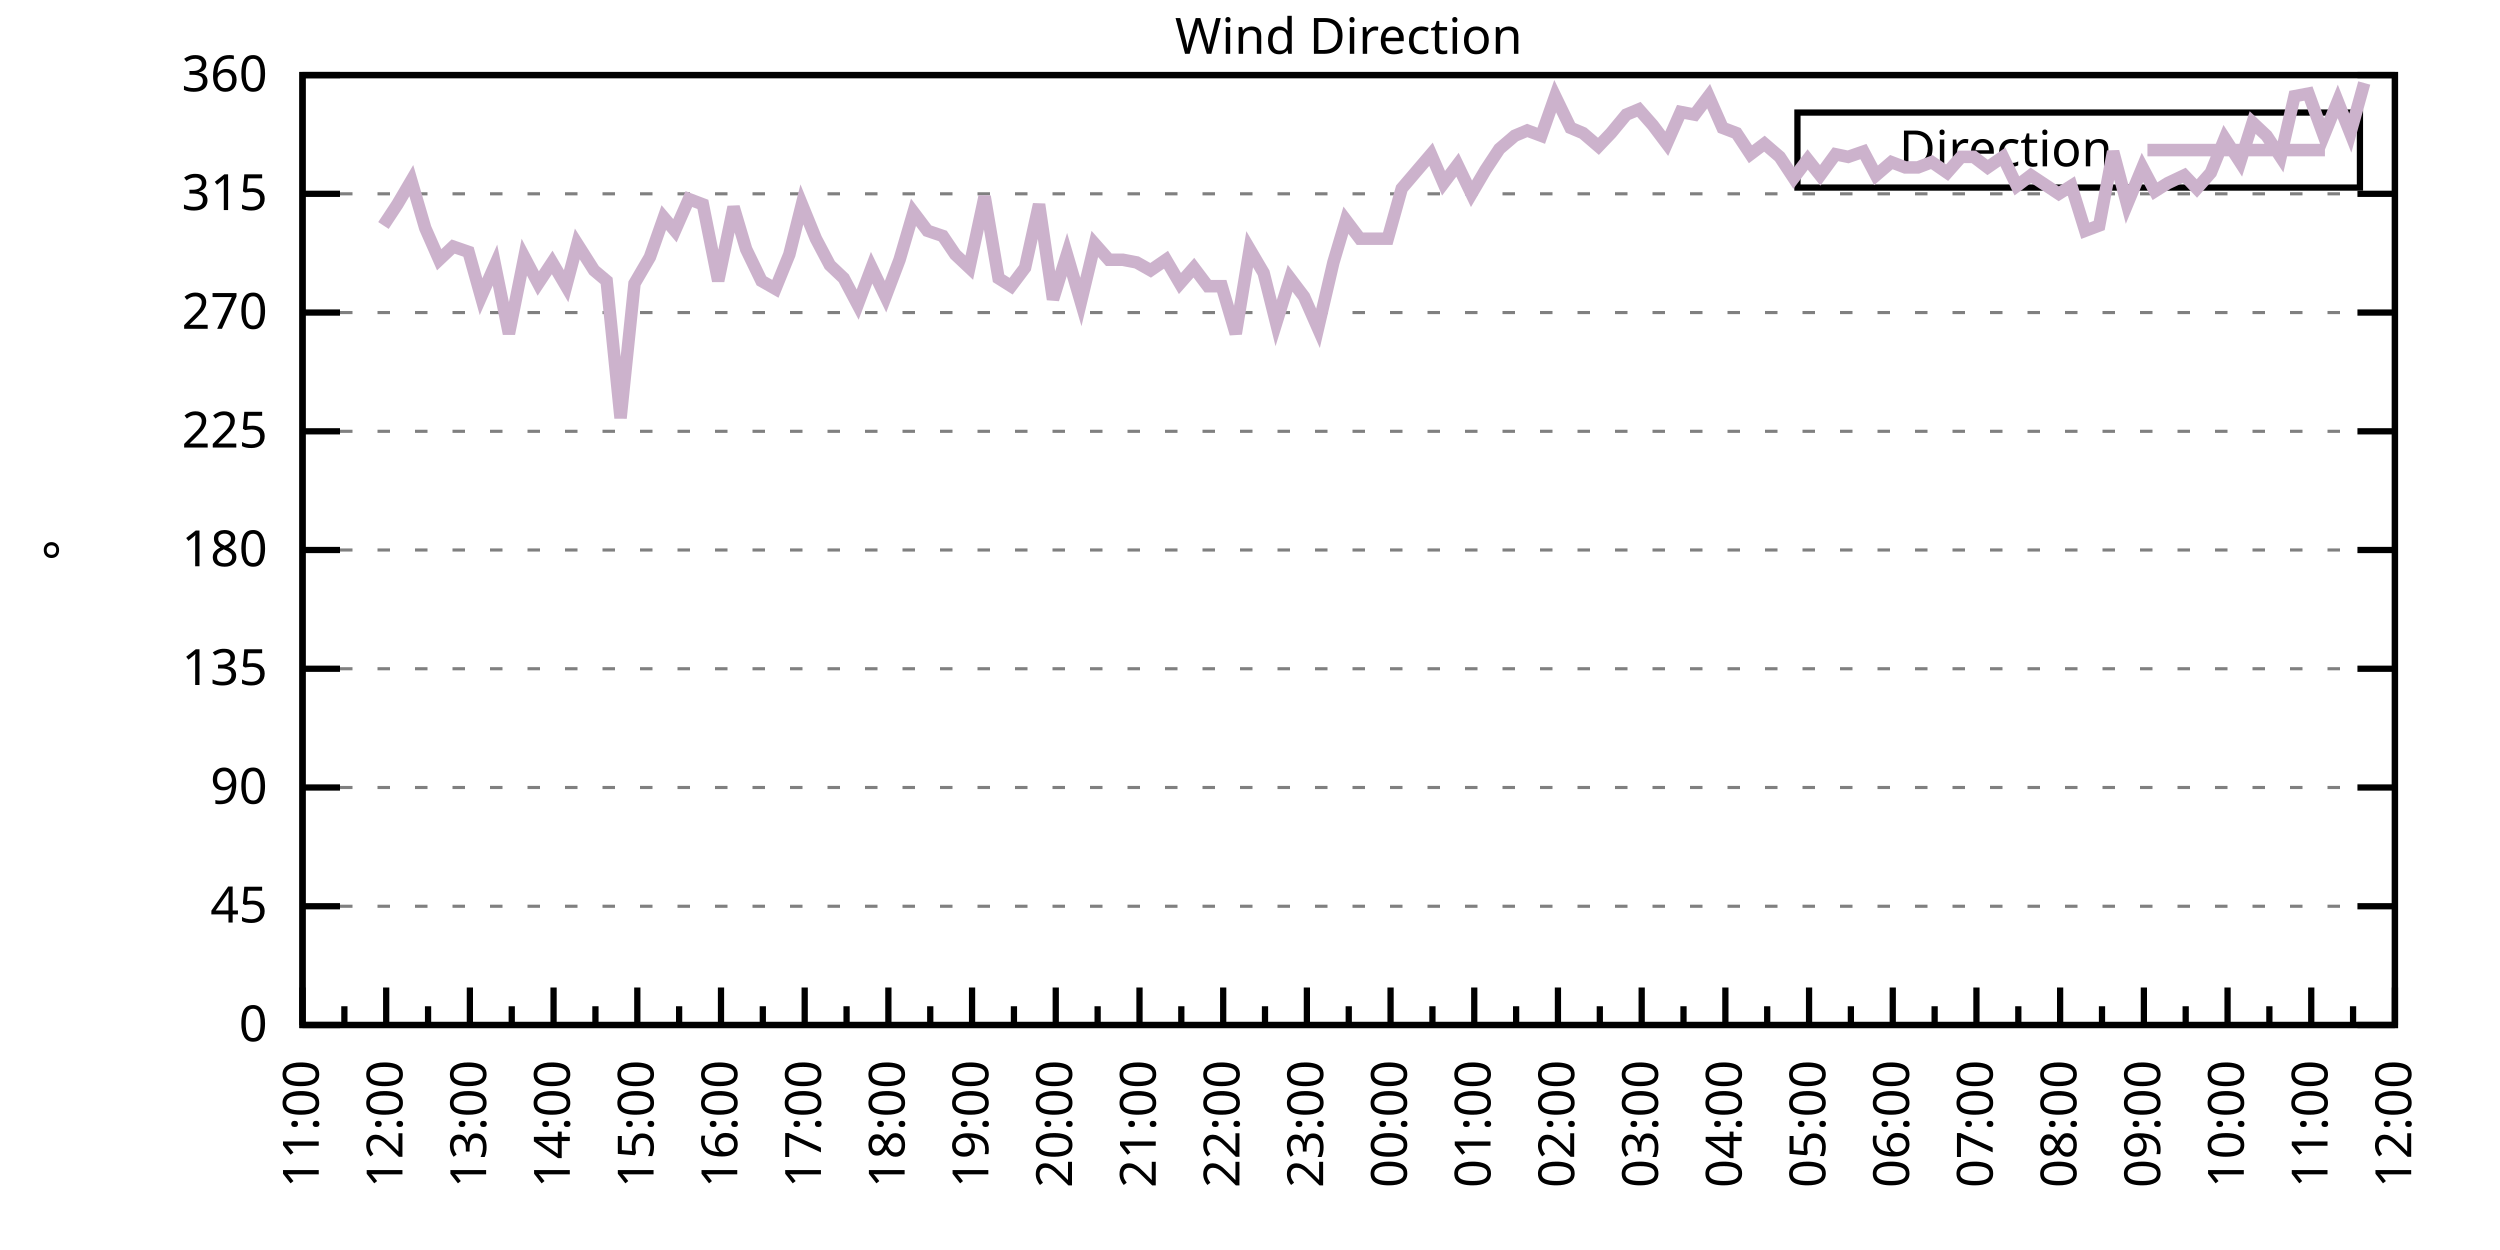
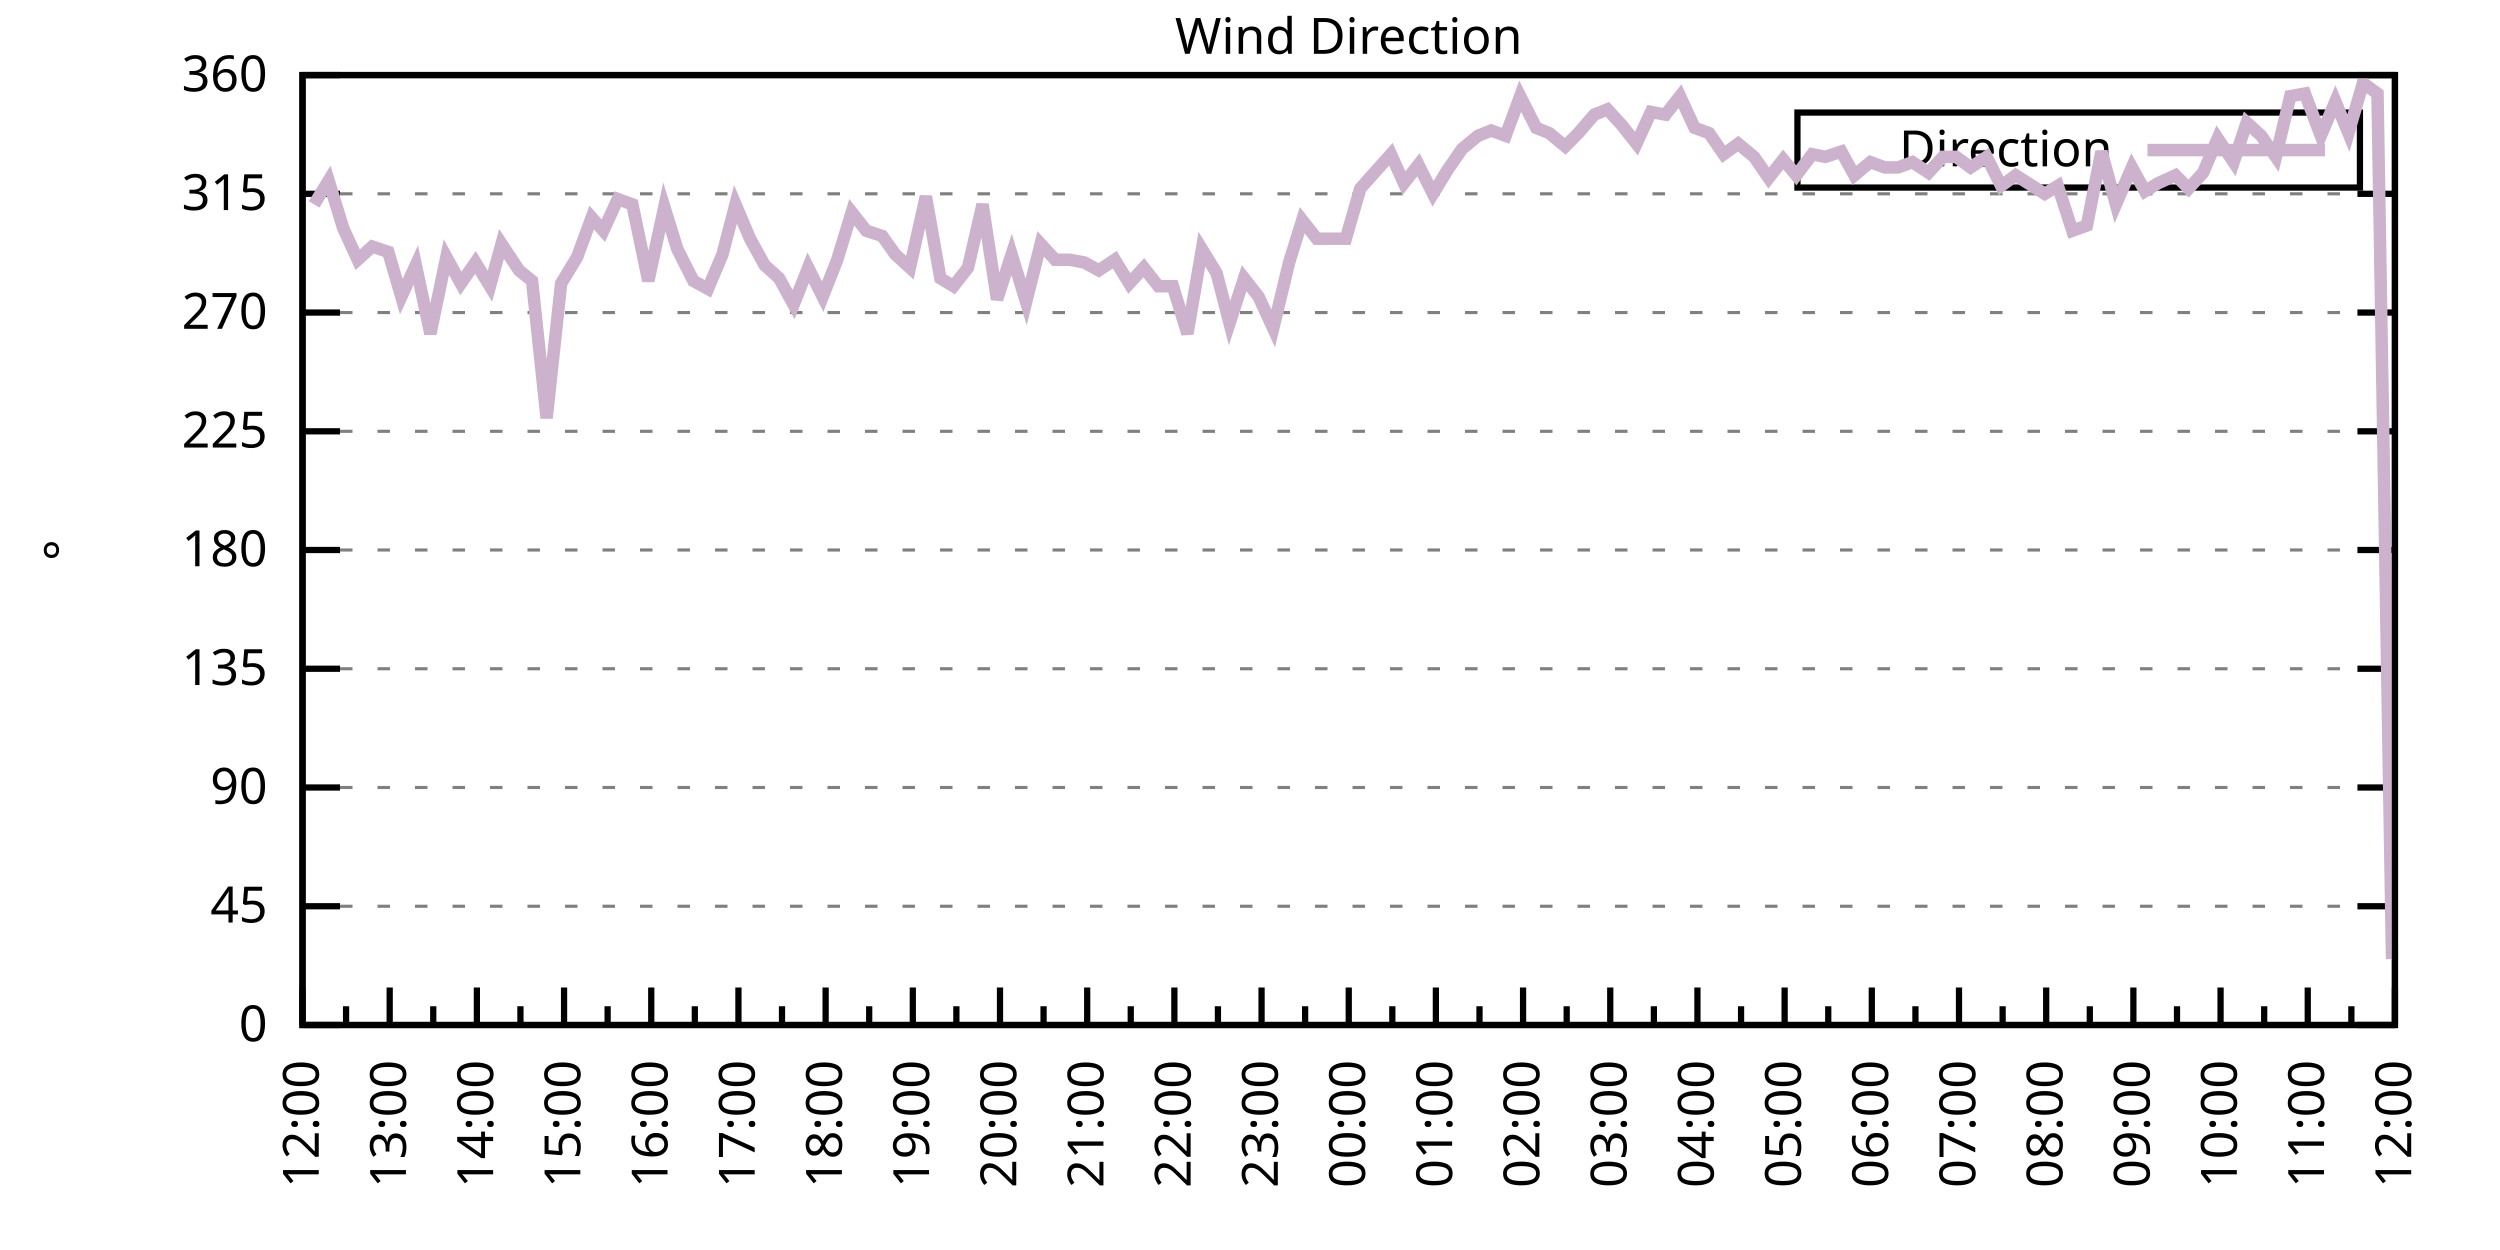
<svg xmlns="http://www.w3.org/2000/svg" xmlns:xlink="http://www.w3.org/1999/xlink" width="400" height="200" viewBox="0 0 400 200">
  <g id="gnuplot_canvas">
    <rect x="0" y="0" width="400" height="200" fill="none" />
    <defs>
      <circle id="gpDot" r="0.5" stroke-width="0.5" stroke="currentColor" />
      <path id="gpPt0" stroke-width="0.333" stroke="currentColor" d="M-1,0 h2 M0,-1 v2" />
      <path id="gpPt1" stroke-width="0.333" stroke="currentColor" d="M-1,-1 L1,1 M1,-1 L-1,1" />
      <path id="gpPt2" stroke-width="0.333" stroke="currentColor" d="M-1,0 L1,0 M0,-1 L0,1 M-1,-1 L1,1 M-1,1 L1,-1" />
      <rect id="gpPt3" stroke-width="0.333" stroke="currentColor" x="-1" y="-1" width="2" height="2" />
      <rect id="gpPt4" stroke-width="0.333" stroke="currentColor" fill="currentColor" x="-1" y="-1" width="2" height="2" />
      <circle id="gpPt5" stroke-width="0.333" stroke="currentColor" cx="0" cy="0" r="1" />
      <use xlink:href="#gpPt5" id="gpPt6" fill="currentColor" stroke="none" />
      <path id="gpPt7" stroke-width="0.333" stroke="currentColor" d="M0,-1.33 L-1.33,0.67 L1.33,0.67 z" />
      <use xlink:href="#gpPt7" id="gpPt8" fill="currentColor" stroke="none" />
      <use xlink:href="#gpPt7" id="gpPt9" stroke="currentColor" transform="rotate(180)" />
      <use xlink:href="#gpPt9" id="gpPt10" fill="currentColor" stroke="none" />
      <use xlink:href="#gpPt3" id="gpPt11" stroke="currentColor" transform="rotate(45)" />
      <use xlink:href="#gpPt11" id="gpPt12" fill="currentColor" stroke="none" />
      <path id="gpPt13" stroke-width="0.333" stroke="currentColor" d="M0,1.330 L1.265,0.411 L0.782,-1.067 L-0.782,-1.076 L-1.265,0.411 z" />
      <use xlink:href="#gpPt13" id="gpPt14" fill="currentColor" stroke="none" />
      <filter id="textbox" filterUnits="objectBoundingBox" x="0" y="0" height="1" width="1">
        <feFlood flood-color="white" flood-opacity="1" result="bgnd" />
        <feComposite in="SourceGraphic" in2="bgnd" operator="atop" />
      </filter>
      <filter id="greybox" filterUnits="objectBoundingBox" x="0" y="0" height="1" width="1">
        <feFlood flood-color="lightgrey" flood-opacity="1" result="grey" />
        <feComposite in="SourceGraphic" in2="grey" operator="atop" />
      </filter>
    </defs>
    <g fill="none" color="white" stroke="currentColor" stroke-width="1.00" stroke-linecap="butt" stroke-linejoin="miter">
</g>
    <g fill="none" color="black" stroke="currentColor" stroke-width="1.00" stroke-linecap="butt" stroke-linejoin="miter">
      <g stroke="none" shape-rendering="crispEdges">
        <polygon fill="rgb(255, 255, 255)" points="48.40,164.00 383.18,164.00 383.18,12.02 48.40,12.02 " />
      </g>
    </g>
    <g fill="none" color="black" stroke="currentColor" stroke-width="1.00" stroke-linecap="butt" stroke-linejoin="miter">
</g>
    <g fill="none" color="black" stroke="black" stroke-width="0.50" stroke-linecap="butt" stroke-linejoin="miter">
</g>
    <g fill="none" color="gray" stroke="currentColor" stroke-width="0.50" stroke-linecap="butt" stroke-linejoin="miter">
      <path stroke="gray" stroke-dasharray="2,4" class="gridline" d="M48.40,164.00 L383.19,164.00  " />
    </g>
    <g fill="none" color="gray" stroke="gray" stroke-width="1.00" stroke-linecap="butt" stroke-linejoin="miter">
</g>
    <g fill="none" color="black" stroke="currentColor" stroke-width="1.00" stroke-linecap="butt" stroke-linejoin="miter">
      <path stroke="black" d="M48.40,164.00 L54.40,164.00 M383.19,164.00 L377.19,164.00  " />
      <g transform="translate(42.80,166.60)" stroke="none" fill="black" font-family="Sans" font-size="8.00" text-anchor="end">
        <text>
          <tspan font-family="Sans"> 0</tspan>
        </text>
      </g>
    </g>
    <g fill="none" color="black" stroke="currentColor" stroke-width="1.00" stroke-linecap="butt" stroke-linejoin="miter">
</g>
    <g fill="none" color="black" stroke="black" stroke-width="0.50" stroke-linecap="butt" stroke-linejoin="miter">
</g>
    <g fill="none" color="gray" stroke="currentColor" stroke-width="0.50" stroke-linecap="butt" stroke-linejoin="miter">
      <path stroke="gray" stroke-dasharray="2,4" class="gridline" d="M48.40,145.00 L383.19,145.00  " />
    </g>
    <g fill="none" color="gray" stroke="gray" stroke-width="1.00" stroke-linecap="butt" stroke-linejoin="miter">
</g>
    <g fill="none" color="black" stroke="currentColor" stroke-width="1.00" stroke-linecap="butt" stroke-linejoin="miter">
      <path stroke="black" d="M48.40,145.00 L54.40,145.00 M383.19,145.00 L377.19,145.00  " />
      <g transform="translate(42.80,147.60)" stroke="none" fill="black" font-family="Sans" font-size="8.00" text-anchor="end">
        <text>
          <tspan font-family="Sans"> 45</tspan>
        </text>
      </g>
    </g>
    <g fill="none" color="black" stroke="currentColor" stroke-width="1.00" stroke-linecap="butt" stroke-linejoin="miter">
</g>
    <g fill="none" color="black" stroke="black" stroke-width="0.50" stroke-linecap="butt" stroke-linejoin="miter">
</g>
    <g fill="none" color="gray" stroke="currentColor" stroke-width="0.50" stroke-linecap="butt" stroke-linejoin="miter">
      <path stroke="gray" stroke-dasharray="2,4" class="gridline" d="M48.40,126.00 L383.19,126.00  " />
    </g>
    <g fill="none" color="gray" stroke="gray" stroke-width="1.00" stroke-linecap="butt" stroke-linejoin="miter">
</g>
    <g fill="none" color="black" stroke="currentColor" stroke-width="1.00" stroke-linecap="butt" stroke-linejoin="miter">
      <path stroke="black" d="M48.40,126.00 L54.40,126.00 M383.19,126.00 L377.19,126.00  " />
      <g transform="translate(42.80,128.60)" stroke="none" fill="black" font-family="Sans" font-size="8.00" text-anchor="end">
        <text>
          <tspan font-family="Sans"> 90</tspan>
        </text>
      </g>
    </g>
    <g fill="none" color="black" stroke="currentColor" stroke-width="1.00" stroke-linecap="butt" stroke-linejoin="miter">
</g>
    <g fill="none" color="black" stroke="black" stroke-width="0.50" stroke-linecap="butt" stroke-linejoin="miter">
</g>
    <g fill="none" color="gray" stroke="currentColor" stroke-width="0.50" stroke-linecap="butt" stroke-linejoin="miter">
      <path stroke="gray" stroke-dasharray="2,4" class="gridline" d="M48.40,107.00 L383.19,107.00  " />
    </g>
    <g fill="none" color="gray" stroke="gray" stroke-width="1.00" stroke-linecap="butt" stroke-linejoin="miter">
</g>
    <g fill="none" color="black" stroke="currentColor" stroke-width="1.00" stroke-linecap="butt" stroke-linejoin="miter">
      <path stroke="black" d="M48.40,107.00 L54.40,107.00 M383.19,107.00 L377.19,107.00  " />
      <g transform="translate(42.80,109.60)" stroke="none" fill="black" font-family="Sans" font-size="8.00" text-anchor="end">
        <text>
          <tspan font-family="Sans"> 135</tspan>
        </text>
      </g>
    </g>
    <g fill="none" color="black" stroke="currentColor" stroke-width="1.00" stroke-linecap="butt" stroke-linejoin="miter">
</g>
    <g fill="none" color="black" stroke="black" stroke-width="0.50" stroke-linecap="butt" stroke-linejoin="miter">
</g>
    <g fill="none" color="gray" stroke="currentColor" stroke-width="0.50" stroke-linecap="butt" stroke-linejoin="miter">
      <path stroke="gray" stroke-dasharray="2,4" class="gridline" d="M48.40,88.00 L383.19,88.00  " />
    </g>
    <g fill="none" color="gray" stroke="gray" stroke-width="1.00" stroke-linecap="butt" stroke-linejoin="miter">
</g>
    <g fill="none" color="black" stroke="currentColor" stroke-width="1.00" stroke-linecap="butt" stroke-linejoin="miter">
      <path stroke="black" d="M48.40,88.00 L54.40,88.00 M383.19,88.00 L377.19,88.00  " />
      <g transform="translate(42.80,90.60)" stroke="none" fill="black" font-family="Sans" font-size="8.00" text-anchor="end">
        <text>
          <tspan font-family="Sans"> 180</tspan>
        </text>
      </g>
    </g>
    <g fill="none" color="black" stroke="currentColor" stroke-width="1.00" stroke-linecap="butt" stroke-linejoin="miter">
</g>
    <g fill="none" color="black" stroke="black" stroke-width="0.50" stroke-linecap="butt" stroke-linejoin="miter">
</g>
    <g fill="none" color="gray" stroke="currentColor" stroke-width="0.50" stroke-linecap="butt" stroke-linejoin="miter">
      <path stroke="gray" stroke-dasharray="2,4" class="gridline" d="M48.40,69.01 L383.19,69.01  " />
    </g>
    <g fill="none" color="gray" stroke="gray" stroke-width="1.00" stroke-linecap="butt" stroke-linejoin="miter">
</g>
    <g fill="none" color="black" stroke="currentColor" stroke-width="1.00" stroke-linecap="butt" stroke-linejoin="miter">
      <path stroke="black" d="M48.40,69.01 L54.40,69.01 M383.19,69.01 L377.19,69.01  " />
      <g transform="translate(42.80,71.61)" stroke="none" fill="black" font-family="Sans" font-size="8.00" text-anchor="end">
        <text>
          <tspan font-family="Sans"> 225</tspan>
        </text>
      </g>
    </g>
    <g fill="none" color="black" stroke="currentColor" stroke-width="1.00" stroke-linecap="butt" stroke-linejoin="miter">
</g>
    <g fill="none" color="black" stroke="black" stroke-width="0.50" stroke-linecap="butt" stroke-linejoin="miter">
</g>
    <g fill="none" color="gray" stroke="currentColor" stroke-width="0.50" stroke-linecap="butt" stroke-linejoin="miter">
      <path stroke="gray" stroke-dasharray="2,4" class="gridline" d="M48.40,50.01 L383.19,50.01  " />
    </g>
    <g fill="none" color="gray" stroke="gray" stroke-width="1.00" stroke-linecap="butt" stroke-linejoin="miter">
</g>
    <g fill="none" color="black" stroke="currentColor" stroke-width="1.00" stroke-linecap="butt" stroke-linejoin="miter">
      <path stroke="black" d="M48.40,50.01 L54.40,50.01 M383.19,50.01 L377.19,50.01  " />
      <g transform="translate(42.80,52.61)" stroke="none" fill="black" font-family="Sans" font-size="8.00" text-anchor="end">
        <text>
          <tspan font-family="Sans"> 270</tspan>
        </text>
      </g>
    </g>
    <g fill="none" color="black" stroke="currentColor" stroke-width="1.00" stroke-linecap="butt" stroke-linejoin="miter">
</g>
    <g fill="none" color="black" stroke="black" stroke-width="0.50" stroke-linecap="butt" stroke-linejoin="miter">
</g>
    <g fill="none" color="gray" stroke="currentColor" stroke-width="0.50" stroke-linecap="butt" stroke-linejoin="miter">
      <path stroke="gray" stroke-dasharray="2,4" class="gridline" d="M48.40,31.01 L383.19,31.01  " />
    </g>
    <g fill="none" color="gray" stroke="gray" stroke-width="1.00" stroke-linecap="butt" stroke-linejoin="miter">
</g>
    <g fill="none" color="black" stroke="currentColor" stroke-width="1.00" stroke-linecap="butt" stroke-linejoin="miter">
      <path stroke="black" d="M48.40,31.01 L54.40,31.01 M383.19,31.01 L377.19,31.01  " />
      <g transform="translate(42.80,33.61)" stroke="none" fill="black" font-family="Sans" font-size="8.00" text-anchor="end">
        <text>
          <tspan font-family="Sans"> 315</tspan>
        </text>
      </g>
    </g>
    <g fill="none" color="black" stroke="currentColor" stroke-width="1.00" stroke-linecap="butt" stroke-linejoin="miter">
</g>
    <g fill="none" color="black" stroke="black" stroke-width="0.50" stroke-linecap="butt" stroke-linejoin="miter">
</g>
    <g fill="none" color="gray" stroke="currentColor" stroke-width="0.50" stroke-linecap="butt" stroke-linejoin="miter">
      <path stroke="gray" stroke-dasharray="2,4" class="gridline" d="M48.40,12.01 L383.19,12.01  " />
    </g>
    <g fill="none" color="gray" stroke="gray" stroke-width="1.00" stroke-linecap="butt" stroke-linejoin="miter">
</g>
    <g fill="none" color="black" stroke="currentColor" stroke-width="1.00" stroke-linecap="butt" stroke-linejoin="miter">
      <path stroke="black" d="M48.40,12.01 L54.40,12.01 M383.19,12.01 L377.19,12.01  " />
      <g transform="translate(42.80,14.61)" stroke="none" fill="black" font-family="Sans" font-size="8.00" text-anchor="end">
        <text>
          <tspan font-family="Sans"> 360</tspan>
        </text>
      </g>
    </g>
    <g fill="none" color="black" stroke="currentColor" stroke-width="1.00" stroke-linecap="butt" stroke-linejoin="miter">
      <path stroke="black" d="M48.40,164.00 L48.40,158.00  " />
      <g transform="translate(51.00,169.60) rotate(270)" stroke="none" fill="black" font-family="Sans" font-size="8.00" text-anchor="end">
        <text>
+           <tspan font-family="Sans">12:00</tspan>
+         </text>
+       </g>
+     </g>
+     <g fill="none" color="black" stroke="currentColor" stroke-width="1.00" stroke-linecap="butt" stroke-linejoin="miter">
+       <path stroke="black" d="M55.37,164.00 L55.37,161.00 M62.35,164.00 L62.35,158.00  " />
+       <g transform="translate(64.95,169.60) rotate(270)" stroke="none" fill="black" font-family="Sans" font-size="8.00" text-anchor="end">
+         <text>
+           <tspan font-family="Sans">13:00</tspan>
+         </text>
+       </g>
+     </g>
+     <g fill="none" color="black" stroke="currentColor" stroke-width="1.00" stroke-linecap="butt" stroke-linejoin="miter">
+       <path stroke="black" d="M69.32,164.00 L69.32,161.00 M76.30,164.00 L76.30,158.00  " />
+       <g transform="translate(78.90,169.60) rotate(270)" stroke="none" fill="black" font-family="Sans" font-size="8.00" text-anchor="end">
+         <text>
+           <tspan font-family="Sans">14:00</tspan>
+         </text>
+       </g>
+     </g>
+     <g fill="none" color="black" stroke="currentColor" stroke-width="1.00" stroke-linecap="butt" stroke-linejoin="miter">
+       <path stroke="black" d="M83.27,164.00 L83.27,161.00 M90.25,164.00 L90.25,158.00  " />
+       <g transform="translate(92.85,169.60) rotate(270)" stroke="none" fill="black" font-family="Sans" font-size="8.00" text-anchor="end">
+         <text>
+           <tspan font-family="Sans">15:00</tspan>
+         </text>
+       </g>
+     </g>
+     <g fill="none" color="black" stroke="currentColor" stroke-width="1.00" stroke-linecap="butt" stroke-linejoin="miter">
+       <path stroke="black" d="M97.22,164.00 L97.22,161.00 M104.20,164.00 L104.20,158.00  " />
+       <g transform="translate(106.80,169.60) rotate(270)" stroke="none" fill="black" font-family="Sans" font-size="8.00" text-anchor="end">
+         <text>
+           <tspan font-family="Sans">16:00</tspan>
+         </text>
+       </g>
+     </g>
+     <g fill="none" color="black" stroke="currentColor" stroke-width="1.00" stroke-linecap="butt" stroke-linejoin="miter">
+       <path stroke="black" d="M111.17,164.00 L111.17,161.00 M118.15,164.00 L118.15,158.00  " />
+       <g transform="translate(120.75,169.60) rotate(270)" stroke="none" fill="black" font-family="Sans" font-size="8.00" text-anchor="end">
+         <text>
+           <tspan font-family="Sans">17:00</tspan>
+         </text>
+       </g>
+     </g>
+     <g fill="none" color="black" stroke="currentColor" stroke-width="1.00" stroke-linecap="butt" stroke-linejoin="miter">
+       <path stroke="black" d="M125.12,164.00 L125.12,161.00 M132.10,164.00 L132.10,158.00  " />
+       <g transform="translate(134.70,169.60) rotate(270)" stroke="none" fill="black" font-family="Sans" font-size="8.00" text-anchor="end">
+         <text>
+           <tspan font-family="Sans">18:00</tspan>
+         </text>
+       </g>
+     </g>
+     <g fill="none" color="black" stroke="currentColor" stroke-width="1.00" stroke-linecap="butt" stroke-linejoin="miter">
+       <path stroke="black" d="M139.07,164.00 L139.07,161.00 M146.05,164.00 L146.05,158.00  " />
+       <g transform="translate(148.65,169.60) rotate(270)" stroke="none" fill="black" font-family="Sans" font-size="8.00" text-anchor="end">
+         <text>
+           <tspan font-family="Sans">19:00</tspan>
+         </text>
+       </g>
+     </g>
+     <g fill="none" color="black" stroke="currentColor" stroke-width="1.00" stroke-linecap="butt" stroke-linejoin="miter">
+       <path stroke="black" d="M153.02,164.00 L153.02,161.00 M160.00,164.00 L160.00,158.00  " />
+       <g transform="translate(162.60,169.60) rotate(270)" stroke="none" fill="black" font-family="Sans" font-size="8.00" text-anchor="end">
+         <text>
+           <tspan font-family="Sans">20:00</tspan>
+         </text>
+       </g>
+     </g>
+     <g fill="none" color="black" stroke="currentColor" stroke-width="1.00" stroke-linecap="butt" stroke-linejoin="miter">
+       <path stroke="black" d="M166.97,164.00 L166.97,161.00 M173.95,164.00 L173.95,158.00  " />
+       <g transform="translate(176.55,169.60) rotate(270)" stroke="none" fill="black" font-family="Sans" font-size="8.00" text-anchor="end">
+         <text>
+           <tspan font-family="Sans">21:00</tspan>
+         </text>
+       </g>
+     </g>
+     <g fill="none" color="black" stroke="currentColor" stroke-width="1.00" stroke-linecap="butt" stroke-linejoin="miter">
+       <path stroke="black" d="M180.92,164.00 L180.92,161.00 M187.90,164.00 L187.90,158.00  " />
+       <g transform="translate(190.50,169.60) rotate(270)" stroke="none" fill="black" font-family="Sans" font-size="8.00" text-anchor="end">
+         <text>
+           <tspan font-family="Sans">22:00</tspan>
+         </text>
+       </g>
+     </g>
+     <g fill="none" color="black" stroke="currentColor" stroke-width="1.00" stroke-linecap="butt" stroke-linejoin="miter">
+       <path stroke="black" d="M194.87,164.00 L194.87,161.00 M201.85,164.00 L201.85,158.00  " />
+       <g transform="translate(204.45,169.60) rotate(270)" stroke="none" fill="black" font-family="Sans" font-size="8.00" text-anchor="end">
+         <text>
+           <tspan font-family="Sans">23:00</tspan>
+         </text>
+       </g>
+     </g>
+     <g fill="none" color="black" stroke="currentColor" stroke-width="1.00" stroke-linecap="butt" stroke-linejoin="miter">
+       <path stroke="black" d="M208.82,164.00 L208.82,161.00 M215.80,164.00 L215.80,158.00  " />
+       <g transform="translate(218.40,169.60) rotate(270)" stroke="none" fill="black" font-family="Sans" font-size="8.00" text-anchor="end">
+         <text>
+           <tspan font-family="Sans">00:00</tspan>
+         </text>
+       </g>
+     </g>
+     <g fill="none" color="black" stroke="currentColor" stroke-width="1.00" stroke-linecap="butt" stroke-linejoin="miter">
+       <path stroke="black" d="M222.77,164.00 L222.77,161.00 M229.74,164.00 L229.74,158.00  " />
+       <g transform="translate(232.34,169.60) rotate(270)" stroke="none" fill="black" font-family="Sans" font-size="8.00" text-anchor="end">
+         <text>
+           <tspan font-family="Sans">01:00</tspan>
+         </text>
+       </g>
+     </g>
+     <g fill="none" color="black" stroke="currentColor" stroke-width="1.00" stroke-linecap="butt" stroke-linejoin="miter">
+       <path stroke="black" d="M236.72,164.00 L236.72,161.00 M243.69,164.00 L243.69,158.00  " />
+       <g transform="translate(246.29,169.60) rotate(270)" stroke="none" fill="black" font-family="Sans" font-size="8.00" text-anchor="end">
+         <text>
+           <tspan font-family="Sans">02:00</tspan>
+         </text>
+       </g>
+     </g>
+     <g fill="none" color="black" stroke="currentColor" stroke-width="1.00" stroke-linecap="butt" stroke-linejoin="miter">
+       <path stroke="black" d="M250.67,164.00 L250.67,161.00 M257.64,164.00 L257.64,158.00  " />
+       <g transform="translate(260.24,169.60) rotate(270)" stroke="none" fill="black" font-family="Sans" font-size="8.00" text-anchor="end">
+         <text>
+           <tspan font-family="Sans">03:00</tspan>
+         </text>
+       </g>
+     </g>
+     <g fill="none" color="black" stroke="currentColor" stroke-width="1.00" stroke-linecap="butt" stroke-linejoin="miter">
+       <path stroke="black" d="M264.62,164.00 L264.62,161.00 M271.59,164.00 L271.59,158.00  " />
+       <g transform="translate(274.19,169.60) rotate(270)" stroke="none" fill="black" font-family="Sans" font-size="8.00" text-anchor="end">
+         <text>
+           <tspan font-family="Sans">04:00</tspan>
+         </text>
+       </g>
+     </g>
+     <g fill="none" color="black" stroke="currentColor" stroke-width="1.00" stroke-linecap="butt" stroke-linejoin="miter">
+       <path stroke="black" d="M278.57,164.00 L278.57,161.00 M285.54,164.00 L285.54,158.00  " />
+       <g transform="translate(288.14,169.60) rotate(270)" stroke="none" fill="black" font-family="Sans" font-size="8.00" text-anchor="end">
+         <text>
+           <tspan font-family="Sans">05:00</tspan>
+         </text>
+       </g>
+     </g>
+     <g fill="none" color="black" stroke="currentColor" stroke-width="1.00" stroke-linecap="butt" stroke-linejoin="miter">
+       <path stroke="black" d="M292.52,164.00 L292.52,161.00 M299.49,164.00 L299.49,158.00  " />
+       <g transform="translate(302.09,169.60) rotate(270)" stroke="none" fill="black" font-family="Sans" font-size="8.00" text-anchor="end">
+         <text>
+           <tspan font-family="Sans">06:00</tspan>
+         </text>
+       </g>
+     </g>
+     <g fill="none" color="black" stroke="currentColor" stroke-width="1.00" stroke-linecap="butt" stroke-linejoin="miter">
+       <path stroke="black" d="M306.47,164.00 L306.47,161.00 M313.44,164.00 L313.44,158.00  " />
+       <g transform="translate(316.04,169.60) rotate(270)" stroke="none" fill="black" font-family="Sans" font-size="8.00" text-anchor="end">
+         <text>
+           <tspan font-family="Sans">07:00</tspan>
+         </text>
+       </g>
+     </g>
+     <g fill="none" color="black" stroke="currentColor" stroke-width="1.00" stroke-linecap="butt" stroke-linejoin="miter">
+       <path stroke="black" d="M320.42,164.00 L320.42,161.00 M327.39,164.00 L327.39,158.00  " />
+       <g transform="translate(329.99,169.60) rotate(270)" stroke="none" fill="black" font-family="Sans" font-size="8.00" text-anchor="end">
+         <text>
+           <tspan font-family="Sans">08:00</tspan>
+         </text>
+       </g>
+     </g>
+     <g fill="none" color="black" stroke="currentColor" stroke-width="1.00" stroke-linecap="butt" stroke-linejoin="miter">
+       <path stroke="black" d="M334.37,164.00 L334.37,161.00 M341.34,164.00 L341.34,158.00  " />
+       <g transform="translate(343.94,169.60) rotate(270)" stroke="none" fill="black" font-family="Sans" font-size="8.00" text-anchor="end">
+         <text>
+           <tspan font-family="Sans">09:00</tspan>
+         </text>
+       </g>
+     </g>
+     <g fill="none" color="black" stroke="currentColor" stroke-width="1.00" stroke-linecap="butt" stroke-linejoin="miter">
+       <path stroke="black" d="M348.32,164.00 L348.32,161.00 M355.29,164.00 L355.29,158.00  " />
+       <g transform="translate(357.89,169.60) rotate(270)" stroke="none" fill="black" font-family="Sans" font-size="8.00" text-anchor="end">
+         <text>
+           <tspan font-family="Sans">10:00</tspan>
+         </text>
+       </g>
+     </g>
+     <g fill="none" color="black" stroke="currentColor" stroke-width="1.00" stroke-linecap="butt" stroke-linejoin="miter">
+       <path stroke="black" d="M362.27,164.00 L362.27,161.00 M369.24,164.00 L369.24,158.00  " />
+       <g transform="translate(371.84,169.60) rotate(270)" stroke="none" fill="black" font-family="Sans" font-size="8.00" text-anchor="end">
+         <text>
          <tspan font-family="Sans">11:00</tspan>
        </text>
      </g>
    </g>
    <g fill="none" color="black" stroke="currentColor" stroke-width="1.00" stroke-linecap="butt" stroke-linejoin="miter">
-       <path stroke="black" d="M55.10,164.00 L55.10,161.00 M61.79,164.00 L61.79,158.00  " />
-       <g transform="translate(64.39,169.60) rotate(270)" stroke="none" fill="black" font-family="Sans" font-size="8.00" text-anchor="end">
-         <text>
-           <tspan font-family="Sans">12:00</tspan>
-         </text>
-       </g>
-     </g>
-     <g fill="none" color="black" stroke="currentColor" stroke-width="1.00" stroke-linecap="butt" stroke-linejoin="miter">
-       <path stroke="black" d="M68.49,164.00 L68.49,161.00 M75.18,164.00 L75.18,158.00  " />
-       <g transform="translate(77.78,169.60) rotate(270)" stroke="none" fill="black" font-family="Sans" font-size="8.00" text-anchor="end">
-         <text>
-           <tspan font-family="Sans">13:00</tspan>
-         </text>
-       </g>
-     </g>
-     <g fill="none" color="black" stroke="currentColor" stroke-width="1.00" stroke-linecap="butt" stroke-linejoin="miter">
-       <path stroke="black" d="M81.88,164.00 L81.88,161.00 M88.57,164.00 L88.57,158.00  " />
-       <g transform="translate(91.17,169.60) rotate(270)" stroke="none" fill="black" font-family="Sans" font-size="8.00" text-anchor="end">
-         <text>
-           <tspan font-family="Sans">14:00</tspan>
-         </text>
-       </g>
-     </g>
-     <g fill="none" color="black" stroke="currentColor" stroke-width="1.00" stroke-linecap="butt" stroke-linejoin="miter">
-       <path stroke="black" d="M95.27,164.00 L95.27,161.00 M101.97,164.00 L101.97,158.00  " />
-       <g transform="translate(104.57,169.60) rotate(270)" stroke="none" fill="black" font-family="Sans" font-size="8.00" text-anchor="end">
-         <text>
-           <tspan font-family="Sans">15:00</tspan>
-         </text>
-       </g>
-     </g>
-     <g fill="none" color="black" stroke="currentColor" stroke-width="1.00" stroke-linecap="butt" stroke-linejoin="miter">
-       <path stroke="black" d="M108.66,164.00 L108.66,161.00 M115.36,164.00 L115.36,158.00  " />
-       <g transform="translate(117.96,169.60) rotate(270)" stroke="none" fill="black" font-family="Sans" font-size="8.00" text-anchor="end">
-         <text>
-           <tspan font-family="Sans">16:00</tspan>
-         </text>
-       </g>
-     </g>
-     <g fill="none" color="black" stroke="currentColor" stroke-width="1.00" stroke-linecap="butt" stroke-linejoin="miter">
-       <path stroke="black" d="M122.05,164.00 L122.05,161.00 M128.75,164.00 L128.75,158.00  " />
-       <g transform="translate(131.35,169.60) rotate(270)" stroke="none" fill="black" font-family="Sans" font-size="8.00" text-anchor="end">
-         <text>
-           <tspan font-family="Sans">17:00</tspan>
-         </text>
-       </g>
-     </g>
-     <g fill="none" color="black" stroke="currentColor" stroke-width="1.00" stroke-linecap="butt" stroke-linejoin="miter">
-       <path stroke="black" d="M135.45,164.00 L135.45,161.00 M142.14,164.00 L142.14,158.00  " />
-       <g transform="translate(144.74,169.60) rotate(270)" stroke="none" fill="black" font-family="Sans" font-size="8.00" text-anchor="end">
-         <text>
-           <tspan font-family="Sans">18:00</tspan>
-         </text>
-       </g>
-     </g>
-     <g fill="none" color="black" stroke="currentColor" stroke-width="1.00" stroke-linecap="butt" stroke-linejoin="miter">
-       <path stroke="black" d="M148.84,164.00 L148.84,161.00 M155.53,164.00 L155.53,158.00  " />
-       <g transform="translate(158.13,169.60) rotate(270)" stroke="none" fill="black" font-family="Sans" font-size="8.00" text-anchor="end">
-         <text>
-           <tspan font-family="Sans">19:00</tspan>
-         </text>
-       </g>
-     </g>
-     <g fill="none" color="black" stroke="currentColor" stroke-width="1.00" stroke-linecap="butt" stroke-linejoin="miter">
-       <path stroke="black" d="M162.23,164.00 L162.23,161.00 M168.92,164.00 L168.92,158.00  " />
-       <g transform="translate(171.52,169.60) rotate(270)" stroke="none" fill="black" font-family="Sans" font-size="8.00" text-anchor="end">
-         <text>
-           <tspan font-family="Sans">20:00</tspan>
-         </text>
-       </g>
-     </g>
-     <g fill="none" color="black" stroke="currentColor" stroke-width="1.00" stroke-linecap="butt" stroke-linejoin="miter">
-       <path stroke="black" d="M175.62,164.00 L175.62,161.00 M182.32,164.00 L182.32,158.00  " />
-       <g transform="translate(184.92,169.60) rotate(270)" stroke="none" fill="black" font-family="Sans" font-size="8.00" text-anchor="end">
-         <text>
-           <tspan font-family="Sans">21:00</tspan>
-         </text>
-       </g>
-     </g>
-     <g fill="none" color="black" stroke="currentColor" stroke-width="1.00" stroke-linecap="butt" stroke-linejoin="miter">
-       <path stroke="black" d="M189.01,164.00 L189.01,161.00 M195.71,164.00 L195.71,158.00  " />
-       <g transform="translate(198.31,169.60) rotate(270)" stroke="none" fill="black" font-family="Sans" font-size="8.00" text-anchor="end">
-         <text>
-           <tspan font-family="Sans">22:00</tspan>
-         </text>
-       </g>
-     </g>
-     <g fill="none" color="black" stroke="currentColor" stroke-width="1.00" stroke-linecap="butt" stroke-linejoin="miter">
-       <path stroke="black" d="M202.40,164.00 L202.40,161.00 M209.10,164.00 L209.10,158.00  " />
-       <g transform="translate(211.70,169.60) rotate(270)" stroke="none" fill="black" font-family="Sans" font-size="8.00" text-anchor="end">
-         <text>
-           <tspan font-family="Sans">23:00</tspan>
-         </text>
-       </g>
-     </g>
-     <g fill="none" color="black" stroke="currentColor" stroke-width="1.00" stroke-linecap="butt" stroke-linejoin="miter">
-       <path stroke="black" d="M215.80,164.00 L215.80,161.00 M222.49,164.00 L222.49,158.00  " />
-       <g transform="translate(225.09,169.60) rotate(270)" stroke="none" fill="black" font-family="Sans" font-size="8.00" text-anchor="end">
-         <text>
-           <tspan font-family="Sans">00:00</tspan>
-         </text>
-       </g>
-     </g>
-     <g fill="none" color="black" stroke="currentColor" stroke-width="1.00" stroke-linecap="butt" stroke-linejoin="miter">
-       <path stroke="black" d="M229.19,164.00 L229.19,161.00 M235.88,164.00 L235.88,158.00  " />
-       <g transform="translate(238.48,169.60) rotate(270)" stroke="none" fill="black" font-family="Sans" font-size="8.00" text-anchor="end">
-         <text>
-           <tspan font-family="Sans">01:00</tspan>
-         </text>
-       </g>
-     </g>
-     <g fill="none" color="black" stroke="currentColor" stroke-width="1.00" stroke-linecap="butt" stroke-linejoin="miter">
-       <path stroke="black" d="M242.58,164.00 L242.58,161.00 M249.27,164.00 L249.27,158.00  " />
-       <g transform="translate(251.87,169.60) rotate(270)" stroke="none" fill="black" font-family="Sans" font-size="8.00" text-anchor="end">
-         <text>
-           <tspan font-family="Sans">02:00</tspan>
-         </text>
-       </g>
-     </g>
-     <g fill="none" color="black" stroke="currentColor" stroke-width="1.00" stroke-linecap="butt" stroke-linejoin="miter">
-       <path stroke="black" d="M255.97,164.00 L255.97,161.00 M262.67,164.00 L262.67,158.00  " />
-       <g transform="translate(265.27,169.60) rotate(270)" stroke="none" fill="black" font-family="Sans" font-size="8.00" text-anchor="end">
-         <text>
-           <tspan font-family="Sans">03:00</tspan>
-         </text>
-       </g>
-     </g>
-     <g fill="none" color="black" stroke="currentColor" stroke-width="1.00" stroke-linecap="butt" stroke-linejoin="miter">
-       <path stroke="black" d="M269.36,164.00 L269.36,161.00 M276.06,164.00 L276.06,158.00  " />
-       <g transform="translate(278.66,169.60) rotate(270)" stroke="none" fill="black" font-family="Sans" font-size="8.00" text-anchor="end">
-         <text>
-           <tspan font-family="Sans">04:00</tspan>
-         </text>
-       </g>
-     </g>
-     <g fill="none" color="black" stroke="currentColor" stroke-width="1.00" stroke-linecap="butt" stroke-linejoin="miter">
-       <path stroke="black" d="M282.75,164.00 L282.75,161.00 M289.45,164.00 L289.45,158.00  " />
-       <g transform="translate(292.05,169.60) rotate(270)" stroke="none" fill="black" font-family="Sans" font-size="8.00" text-anchor="end">
-         <text>
-           <tspan font-family="Sans">05:00</tspan>
-         </text>
-       </g>
-     </g>
-     <g fill="none" color="black" stroke="currentColor" stroke-width="1.00" stroke-linecap="butt" stroke-linejoin="miter">
-       <path stroke="black" d="M296.14,164.00 L296.14,161.00 M302.84,164.00 L302.84,158.00  " />
-       <g transform="translate(305.44,169.60) rotate(270)" stroke="none" fill="black" font-family="Sans" font-size="8.00" text-anchor="end">
-         <text>
-           <tspan font-family="Sans">06:00</tspan>
-         </text>
-       </g>
-     </g>
-     <g fill="none" color="black" stroke="currentColor" stroke-width="1.00" stroke-linecap="butt" stroke-linejoin="miter">
-       <path stroke="black" d="M309.54,164.00 L309.54,161.00 M316.23,164.00 L316.23,158.00  " />
-       <g transform="translate(318.83,169.60) rotate(270)" stroke="none" fill="black" font-family="Sans" font-size="8.00" text-anchor="end">
-         <text>
-           <tspan font-family="Sans">07:00</tspan>
-         </text>
-       </g>
-     </g>
-     <g fill="none" color="black" stroke="currentColor" stroke-width="1.00" stroke-linecap="butt" stroke-linejoin="miter">
-       <path stroke="black" d="M322.93,164.00 L322.93,161.00 M329.62,164.00 L329.62,158.00  " />
-       <g transform="translate(332.22,169.60) rotate(270)" stroke="none" fill="black" font-family="Sans" font-size="8.00" text-anchor="end">
-         <text>
-           <tspan font-family="Sans">08:00</tspan>
-         </text>
-       </g>
-     </g>
-     <g fill="none" color="black" stroke="currentColor" stroke-width="1.00" stroke-linecap="butt" stroke-linejoin="miter">
-       <path stroke="black" d="M336.32,164.00 L336.32,161.00 M343.02,164.00 L343.02,158.00  " />
-       <g transform="translate(345.62,169.60) rotate(270)" stroke="none" fill="black" font-family="Sans" font-size="8.00" text-anchor="end">
-         <text>
-           <tspan font-family="Sans">09:00</tspan>
-         </text>
-       </g>
-     </g>
-     <g fill="none" color="black" stroke="currentColor" stroke-width="1.00" stroke-linecap="butt" stroke-linejoin="miter">
-       <path stroke="black" d="M349.71,164.00 L349.71,161.00 M356.41,164.00 L356.41,158.00  " />
-       <g transform="translate(359.01,169.60) rotate(270)" stroke="none" fill="black" font-family="Sans" font-size="8.00" text-anchor="end">
-         <text>
-           <tspan font-family="Sans">10:00</tspan>
-         </text>
-       </g>
-     </g>
-     <g fill="none" color="black" stroke="currentColor" stroke-width="1.00" stroke-linecap="butt" stroke-linejoin="miter">
-       <path stroke="black" d="M363.10,164.00 L363.10,161.00 M369.80,164.00 L369.80,158.00  " />
-       <g transform="translate(372.40,169.60) rotate(270)" stroke="none" fill="black" font-family="Sans" font-size="8.00" text-anchor="end">
-         <text>
-           <tspan font-family="Sans">11:00</tspan>
-         </text>
-       </g>
-     </g>
-     <g fill="none" color="black" stroke="currentColor" stroke-width="1.00" stroke-linecap="butt" stroke-linejoin="miter">
-       <path stroke="black" d="M376.49,164.00 L376.49,161.00 M383.19,164.00 L383.19,158.00  " />
+       <path stroke="black" d="M376.22,164.00 L376.22,161.00 M383.19,164.00 L383.19,158.00  " />
      <g transform="translate(385.79,169.60) rotate(270)" stroke="none" fill="black" font-family="Sans" font-size="8.00" text-anchor="end">
        <text>
          <tspan font-family="Sans">12:00</tspan>
        </text>
      </g>
    </g>
    <g fill="none" color="black" stroke="currentColor" stroke-width="1.00" stroke-linecap="butt" stroke-linejoin="miter">
</g>
    <g fill="none" color="black" stroke="currentColor" stroke-width="1.00" stroke-linecap="butt" stroke-linejoin="miter">
      <path stroke="black" d="M48.40,12.01 L48.40,164.00 L383.19,164.00 L383.19,12.01 L48.40,12.01 Z  " />
    </g>
    <g fill="none" color="black" stroke="currentColor" stroke-width="1.00" stroke-linecap="butt" stroke-linejoin="miter">
      <g transform="translate(12.80,88.01) rotate(270)" stroke="none" fill="black" font-family="Sans" font-size="8.00" text-anchor="middle">
        <text>
          <tspan font-family="Sans">°</tspan>
        </text>
      </g>
    </g>
    <g fill="none" color="black" stroke="currentColor" stroke-width="1.00" stroke-linecap="butt" stroke-linejoin="miter">
</g>
    <g fill="none" color="black" stroke="currentColor" stroke-width="1.00" stroke-linecap="butt" stroke-linejoin="miter">
      <path stroke="black" d="M287.59,30.01 L287.59,18.01 L377.59,18.01 L377.59,30.01 L287.59,30.01 Z  " />
    </g>
    <g id="Wind_direction_plot_1">
      <g fill="none" color="white" stroke="black" stroke-width="2.00" stroke-linecap="butt" stroke-linejoin="miter">
</g>
      <g fill="none" color="black" stroke="currentColor" stroke-width="2.00" stroke-linecap="butt" stroke-linejoin="miter">
        <g transform="translate(337.99,26.61)" stroke="none" fill="black" font-family="Sans" font-size="8.00" text-anchor="end">
          <text>
            <tspan font-family="Sans">Direction</tspan>
          </text>
        </g>
      </g>
      <g fill="none" color="black" stroke="currentColor" stroke-width="2.00" stroke-linecap="butt" stroke-linejoin="miter">
-         <path stroke="rgb(204, 178, 204)" d="M343.59,24.01 L371.99,24.01 M61.35,36.08 L63.58,32.70 L65.81,28.90 L68.04,36.50 L70.27,41.56 L72.50,39.45   L74.96,40.30 L76.97,47.47 L79.20,42.41 L81.43,53.39 L83.89,41.14 L86.12,45.36 L88.35,41.99 L90.58,45.79   L92.37,39.03 L95.05,43.25 L97.06,44.94 L99.29,66.90 L101.52,45.36 L103.98,41.14 L106.21,34.81 L107.99,36.92   L110.22,31.85 L112.46,32.70 L114.91,44.94 L117.37,33.12 L119.38,39.87 L121.83,44.94 L124.06,46.21 L126.29,40.72   L128.30,32.70 L130.54,38.19 L132.77,42.41 L135.00,44.52 L137.23,48.74 L139.46,42.83 L141.69,47.47 L143.93,41.56   L146.16,33.96 L148.39,36.92 L150.85,37.76 L152.85,40.72 L155.09,42.83 L157.54,31.43 L159.77,44.52 L161.78,45.79   L164.01,42.83 L166.25,32.70 L168.48,47.90 L170.71,40.72 L172.94,48.32 L175.17,39.03 L177.41,41.56 L179.64,41.56   L181.87,41.99 L184.10,43.25 L186.56,41.56 L188.79,45.36 L191.02,42.83 L193.25,45.79 L195.48,45.79 L197.72,53.39   L199.95,39.87 L202.18,43.67 L204.19,51.70 L206.42,44.52 L208.65,47.47 L210.88,52.54 L213.34,41.99 L215.35,35.23   L217.58,38.19 L220.04,38.19 L222.04,38.19 L224.28,30.16 L228.96,24.68 L230.97,29.32 L233.20,26.36 L235.44,31.01   L237.67,27.21 L239.90,23.83 L242.36,21.72 L244.36,20.88 L246.60,21.72 L248.83,15.39 L251.28,20.45 L253.29,21.30   L255.75,23.41 L257.76,21.30 L260.21,18.34 L262.22,17.50 L264.45,20.03 L266.68,22.99 L268.92,17.92 L271.15,18.34   L273.38,15.39 L275.61,20.45 L277.84,21.30 L280.07,24.68 L282.31,22.99 L284.76,25.10 L286.99,28.48 L289.23,25.52   L291.23,28.05 L293.69,24.68 L295.70,25.10 L298.15,24.25 L300.16,28.05 L302.62,25.94 L304.85,26.79 L306.86,26.79   L309.09,25.94 L311.54,27.63 L313.78,25.10 L315.79,25.10 L318.02,26.79 L320.47,25.10 L322.70,29.74 L324.94,28.05   L329.40,31.01 L331.41,29.74 L333.64,36.92 L335.87,36.08 L338.10,24.25 L340.34,32.70 L342.79,26.79 L344.80,30.59   L346.81,29.32 L349.49,28.05 L351.50,30.16 L353.73,27.63 L355.96,22.14 L358.42,25.94 L360.42,19.61 L362.66,21.72   L364.89,25.10 L367.12,15.39 L369.35,14.97 L371.81,21.72 L374.04,16.23 L376.05,21.30 L378.28,13.28  " />
+         <path stroke="rgb(204, 178, 204)" d="M343.59,24.01 L371.99,24.01 M50.26,32.70 L52.58,28.90 L54.91,36.50 L57.23,41.56 L59.56,39.45 L62.12,40.30   L64.21,47.47 L66.53,42.41 L68.86,53.39 L71.42,41.14 L73.74,45.36 L76.07,41.99 L78.39,45.79 L80.25,39.03   L83.04,43.25 L85.13,44.94 L87.46,66.90 L89.78,45.36 L92.34,41.14 L94.67,34.81 L96.53,36.92 L98.85,31.85   L101.18,32.70 L103.73,44.94 L106.29,33.12 L108.38,39.87 L110.94,44.94 L113.27,46.21 L115.59,40.72 L117.68,32.70   L120.01,38.19 L122.33,42.41 L124.66,44.52 L126.98,48.74 L129.31,42.83 L131.63,47.47 L133.96,41.56 L136.28,33.96   L138.61,36.92 L141.16,37.76 L143.26,40.72 L145.58,42.83 L148.14,31.43 L150.46,44.52 L152.56,45.79 L154.88,42.83   L157.21,32.70 L159.53,47.90 L161.86,40.72 L164.18,48.32 L166.51,39.03 L168.83,41.56 L171.16,41.56 L173.48,41.99   L175.81,43.25 L178.36,41.56 L180.69,45.36 L183.01,42.83 L185.34,45.79 L187.66,45.79 L189.99,53.39 L192.31,39.87   L194.64,43.67 L196.73,51.70 L199.06,44.52 L201.38,47.47 L203.71,52.54 L206.26,41.99 L208.36,35.23 L210.68,38.19   L213.24,38.19 L215.33,38.19 L217.65,30.16 L222.54,24.68 L224.63,29.32 L226.95,26.36 L229.28,31.01 L231.60,27.21   L233.93,23.83 L236.49,21.72 L238.58,20.88 L240.90,21.72 L243.23,15.39 L245.79,20.45 L247.88,21.30 L250.44,23.41   L252.53,21.30 L255.09,18.34 L257.18,17.50 L259.50,20.03 L261.83,22.99 L264.15,17.92 L266.48,18.34 L268.80,15.39   L271.13,20.45 L273.45,21.30 L275.78,24.68 L278.10,22.99 L280.66,25.10 L282.99,28.48 L285.31,25.52 L287.40,28.05   L289.96,24.68 L292.05,25.10 L294.61,24.25 L296.70,28.05 L299.26,25.94 L301.58,26.79 L303.68,26.79 L306.00,25.94   L308.56,27.63 L310.88,25.10 L312.98,25.10 L315.30,26.79 L317.86,25.10 L320.18,29.74 L322.51,28.05 L327.16,31.01   L329.25,29.74 L331.58,36.92 L333.90,36.08 L336.23,24.25 L338.55,32.70 L341.11,26.79 L343.20,30.59 L345.29,29.32   L348.08,28.05 L350.18,30.16 L352.50,27.63 L354.83,22.14 L357.38,25.94 L359.48,19.61 L361.80,21.72 L364.13,25.10   L366.45,15.39 L368.78,14.97 L371.33,21.72 L373.66,16.23 L375.75,21.30 L378.08,13.28 L380.40,14.97 L382.73,153.45    " />
      </g>
    </g>
    <g fill="none" color="black" stroke="currentColor" stroke-width="2.00" stroke-linecap="butt" stroke-linejoin="miter">
</g>
    <g fill="none" color="black" stroke="black" stroke-width="1.00" stroke-linecap="butt" stroke-linejoin="miter">
</g>
    <g fill="none" color="black" stroke="currentColor" stroke-width="1.00" stroke-linecap="butt" stroke-linejoin="miter">
      <path stroke="black" d="M48.40,12.01 L48.40,164.00 L383.19,164.00 L383.19,12.01 L48.40,12.01 Z  " />
    </g>
    <g fill="none" color="black" stroke="currentColor" stroke-width="1.00" stroke-linecap="butt" stroke-linejoin="miter">
      <g transform="translate(215.79,8.61)" stroke="none" fill="black" font-family="Sans" font-size="8.00" text-anchor="middle">
        <text>
          <tspan font-family="Sans">Wind Direction</tspan>
        </text>
      </g>
    </g>
    <g fill="none" color="black" stroke="currentColor" stroke-width="1.00" stroke-linecap="butt" stroke-linejoin="miter">
</g>
  </g>
</svg>
